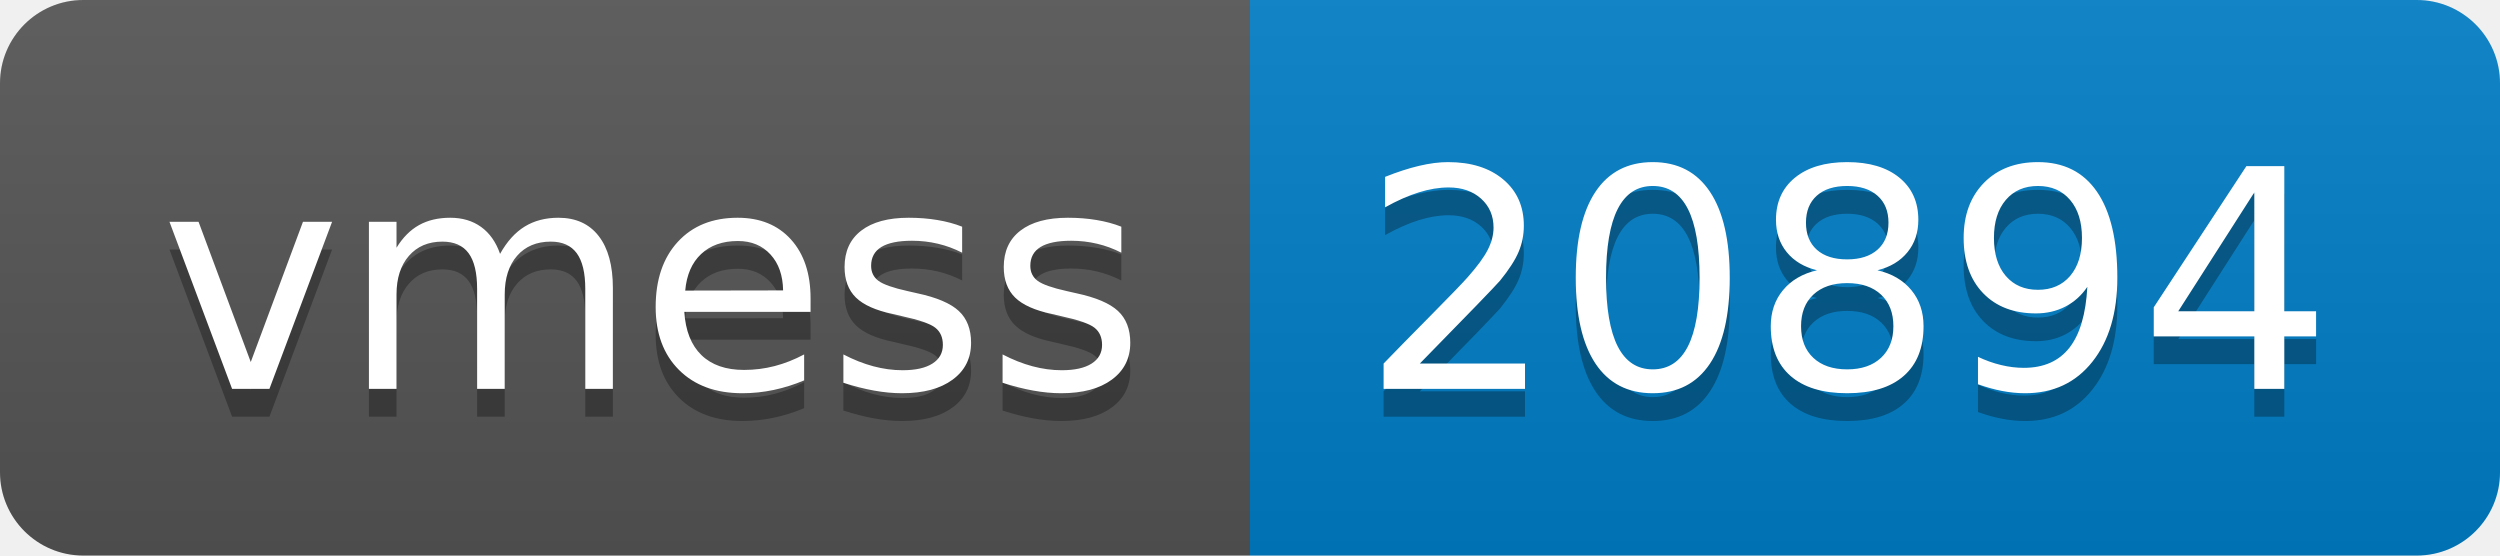
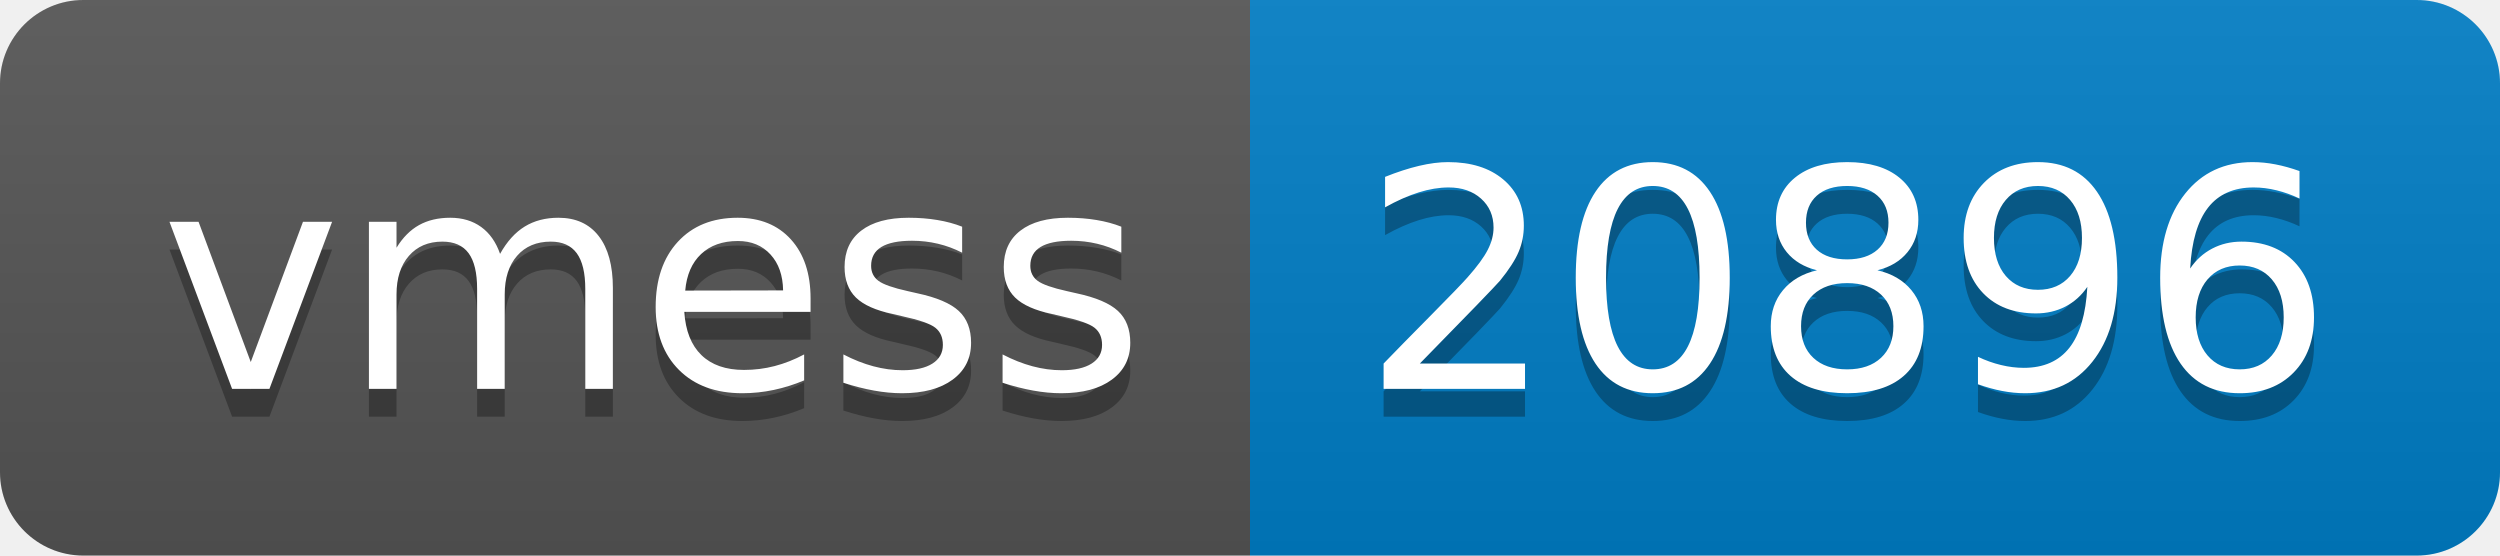
- <svg xmlns="http://www.w3.org/2000/svg" width="90" height="20" role="img" aria-label="vmess: 20894">
+ <svg xmlns="http://www.w3.org/2000/svg" width="90" height="20" role="img" aria-label="vmess: 20896">
  <linearGradient id="s" x2="0" y2="100%">
    <stop offset="0" stop-color="#bbb" stop-opacity=".1" />
    <stop offset="1" stop-opacity=".1" />
  </linearGradient>
  <clipPath id="r">
    <rect width="90" height="20" rx="3" fill="#fff" />
  </clipPath>
  <g clip-path="url(#r)">
    <rect width="45" height="20" fill="#555" />
    <rect x="45" width="45" height="20" fill="#007ec6" />
    <rect width="90" height="20" fill="url(#s)" />
  </g>
  <g fill="#fff" text-anchor="middle" font-family="Verdana,Geneva,DejaVu Sans,sans-serif" text-rendering="geometricPrecision" font-size="110">
    <text aria-hidden="true" x="235" y="150" fill="#010101" fill-opacity=".3" transform="scale(.1)" textLength="350">vmess</text>
    <text x="235" y="140" transform="scale(.1)" fill="#fff" textLength="350">vmess</text>
-     <text aria-hidden="true" x="665" y="150" fill="#010101" fill-opacity=".3" transform="scale(.1)" textLength="350">20894</text>
-     <text x="665" y="140" transform="scale(.1)" fill="#fff" textLength="350">20894</text>
+     <text aria-hidden="true" x="665" y="150" fill="#010101" fill-opacity=".3" transform="scale(.1)" textLength="350">20896</text>
+     <text x="665" y="140" transform="scale(.1)" fill="#fff" textLength="350">20896</text>
  </g>
</svg>
